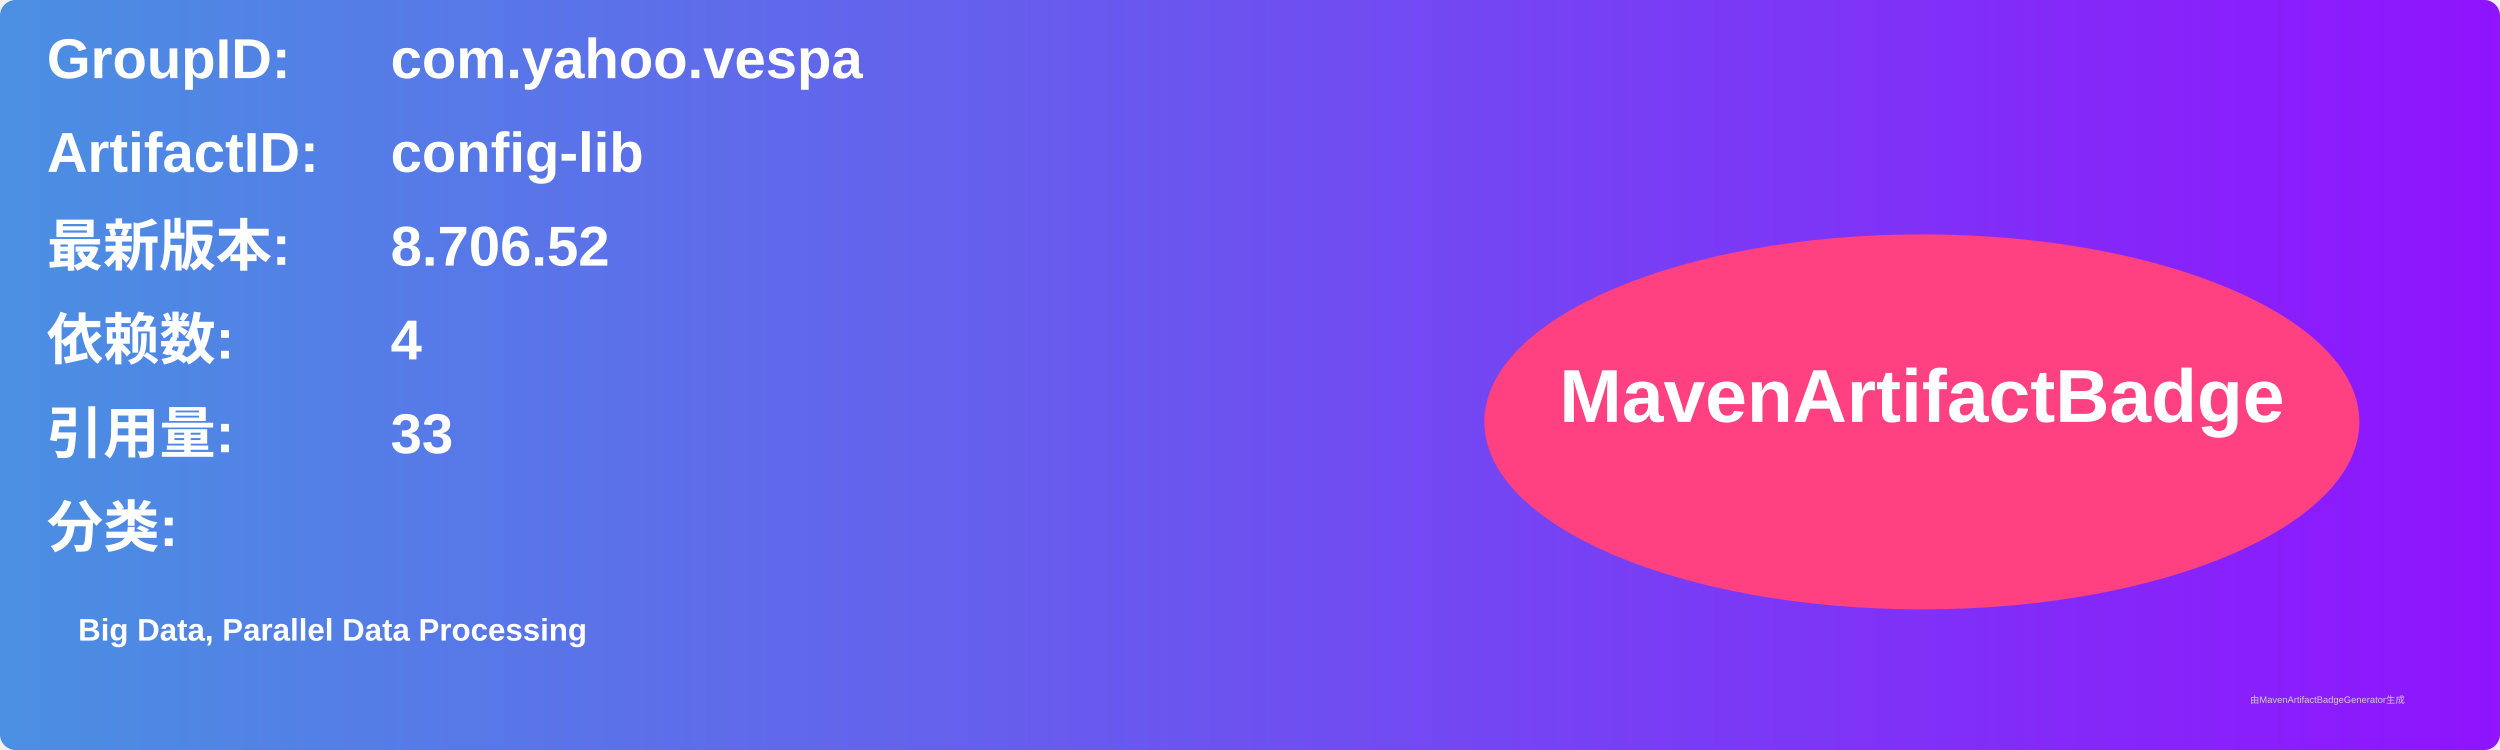
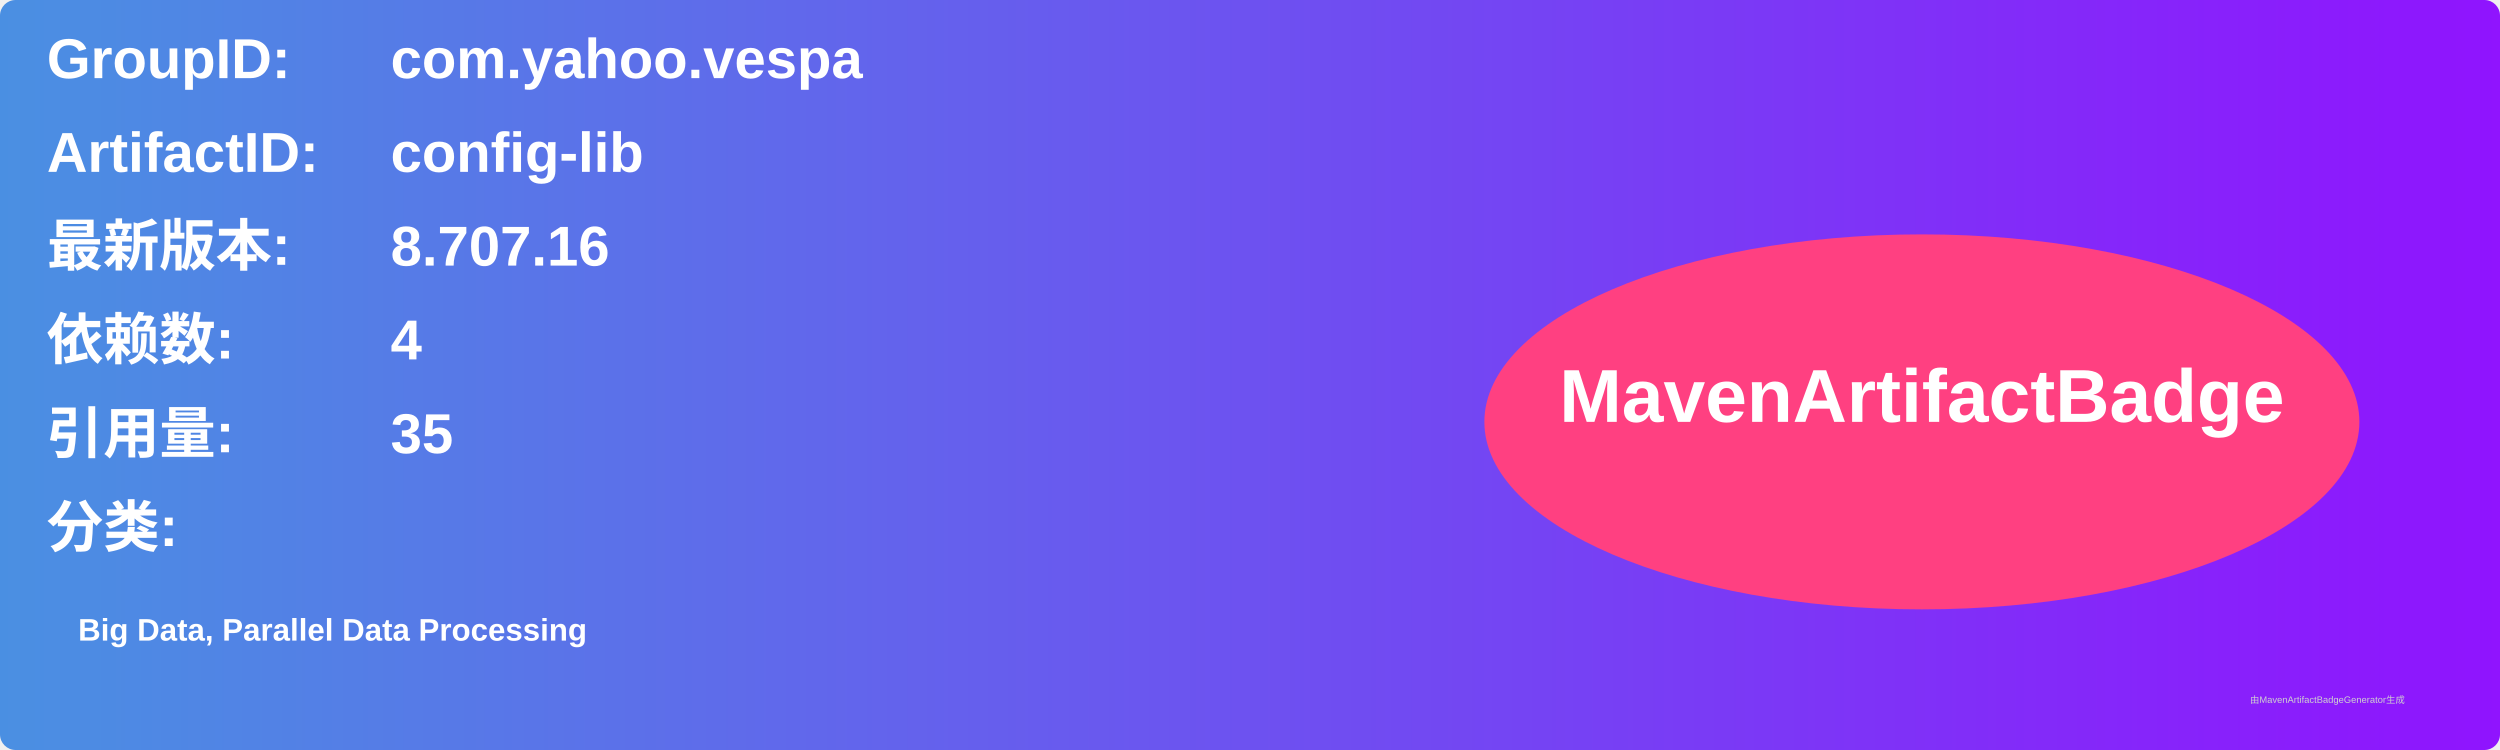
<svg xmlns="http://www.w3.org/2000/svg" width="800" height="240" viewBox="0 0 800 240">
  <linearGradient id="grad" x1="0%" y1="0%" x2="100%" y2="0%">
    <stop offset="0%" stop-color="#4a90e2" />
    <stop offset="100%" stop-color="#9013fe" />
  </linearGradient>
  <rect width="100%" height="100%" rx="5" ry="5" fill="url(#grad)" />
  <g transform="translate(15, 15)">
    <text x="0" y="10" font-family="Arial" font-size="18" fill="white" font-weight="bold" width="260">GroupID:</text>
    <text x="110" y="10" font-family="Arial" font-size="18" fill="white" font-weight="bold" width="460">com.yahoo.vespa</text>
    <text x="0" y="40" font-family="Arial" font-size="18" fill="white" font-weight="bold" width="260">ArtifactID:</text>
    <text x="110" y="40" font-family="Arial" font-size="18" fill="white" font-weight="bold" width="460">config-lib</text>
    <text x="0" y="70" font-family="Arial" font-size="18" fill="white" font-weight="bold">最新版本:</text>
    <text x="110" y="70" font-family="Arial" font-size="18" fill="white" font-weight="bold">
-       <tspan font-weight="bold">8.706.52</tspan>
+       <tspan font-weight="bold">8.707.16</tspan>
    </text>
    <text x="0" y="100" font-family="Arial" font-size="18" fill="white" font-weight="bold">依赖数: </text>
    <text x="110" y="100" font-family="Arial" font-size="18" fill="white">
      <tspan font-weight="bold">4</tspan>
    </text>
    <text x="0" y="130" font-family="Arial" font-size="18" fill="white" font-weight="bold">引用量: </text>
    <text x="110" y="130" font-family="Arial" font-size="18" fill="white">
-       <tspan font-weight="bold">33</tspan>
+       <tspan font-weight="bold">35</tspan>
    </text>
    <text x="0" y="160" font-family="Arial" font-size="18" fill="white" font-weight="bold">分类:</text>
    <text x="10" y="190" font-family="Arial" font-size="10" fill="white">
      <tspan font-weight="bold">Big Data, Parallel Data Processing</tspan>
    </text>
    <ellipse cx="600" cy="120" rx="140" ry="60" fill="#ff4081" />
    <text x="600" y="120" text-anchor="middle" font-family="Arial" font-size="24" fill="white" font-weight="bold">MavenArtifactBadge</text>
  </g>
  <text x="720" y="225" font-family="Arial" font-size="3" fill="#d0d0d0">由MavenArtifactBadgeGenerator生成</text>
</svg>
